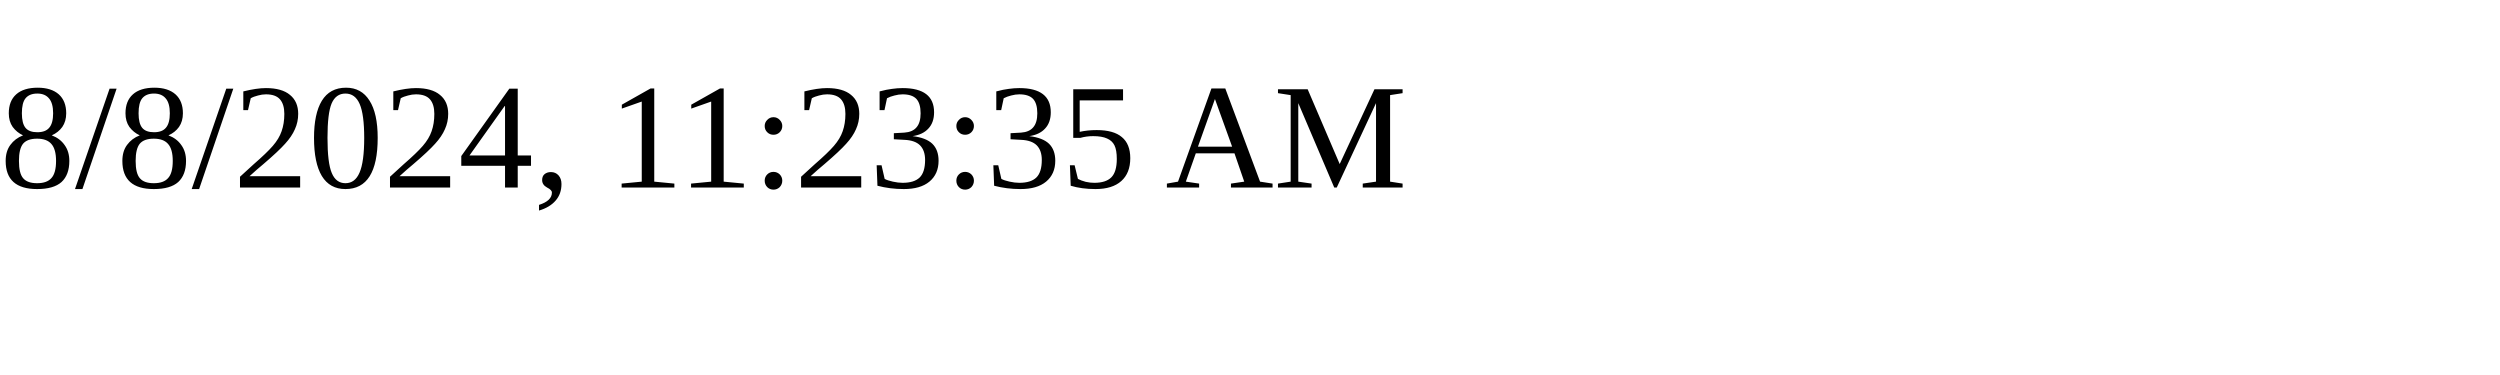
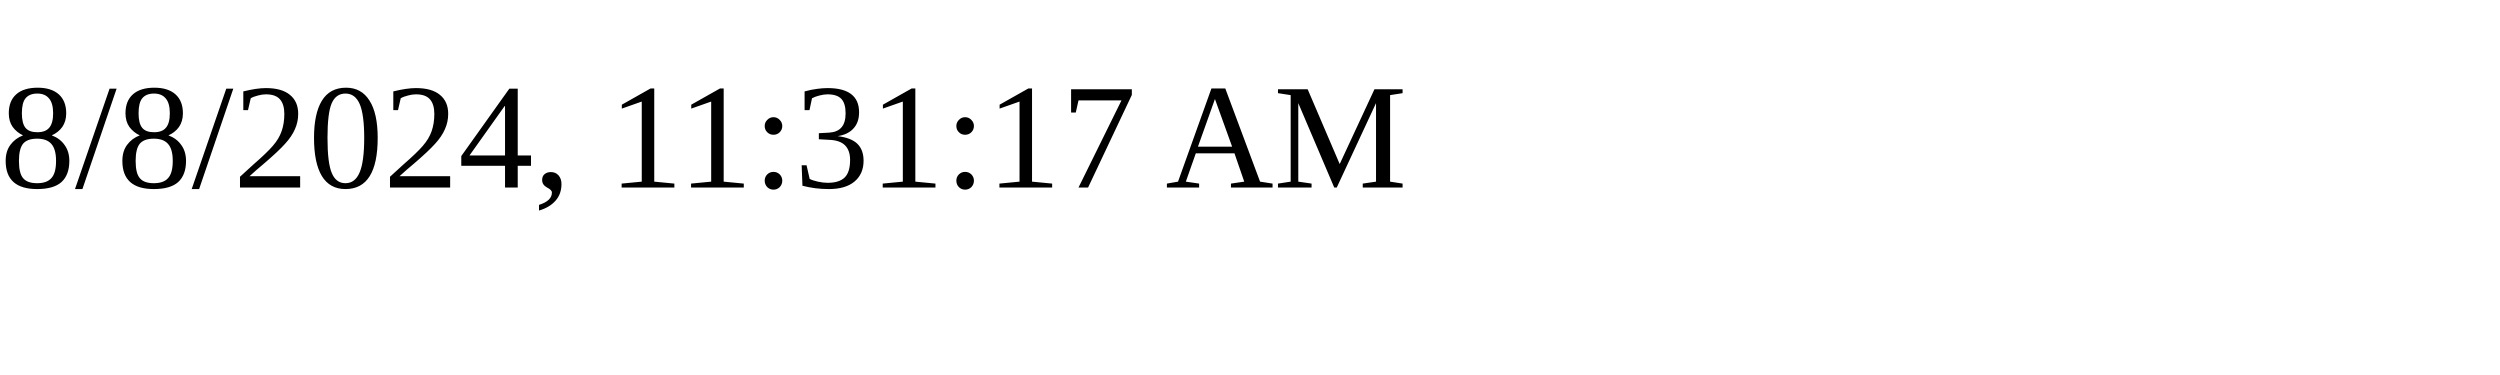
<svg xmlns="http://www.w3.org/2000/svg" height="30" width="200">
-   <text x="0" y="15">8/8/2024, 11:23:35 AM</text>
+   <text x="0" y="15">8/8/2024, 11:31:17 AM</text>
</svg>
